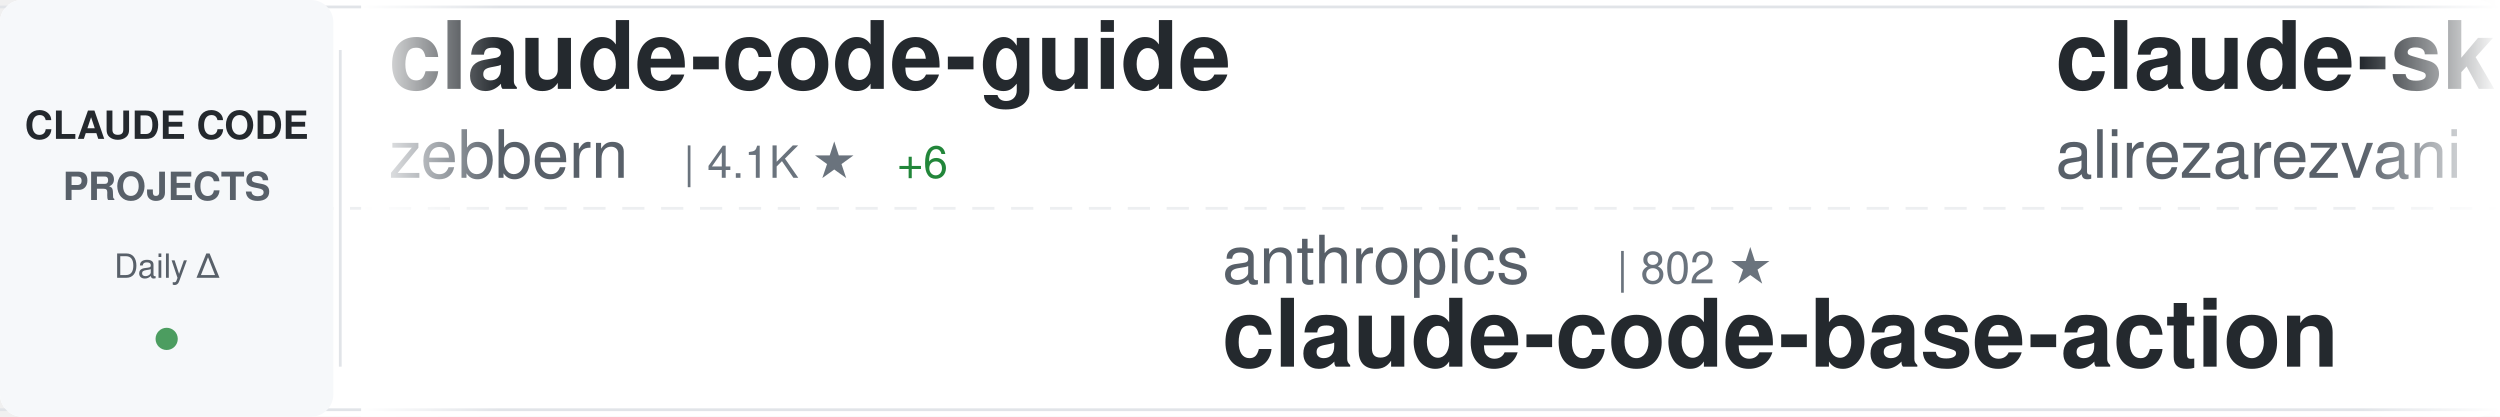
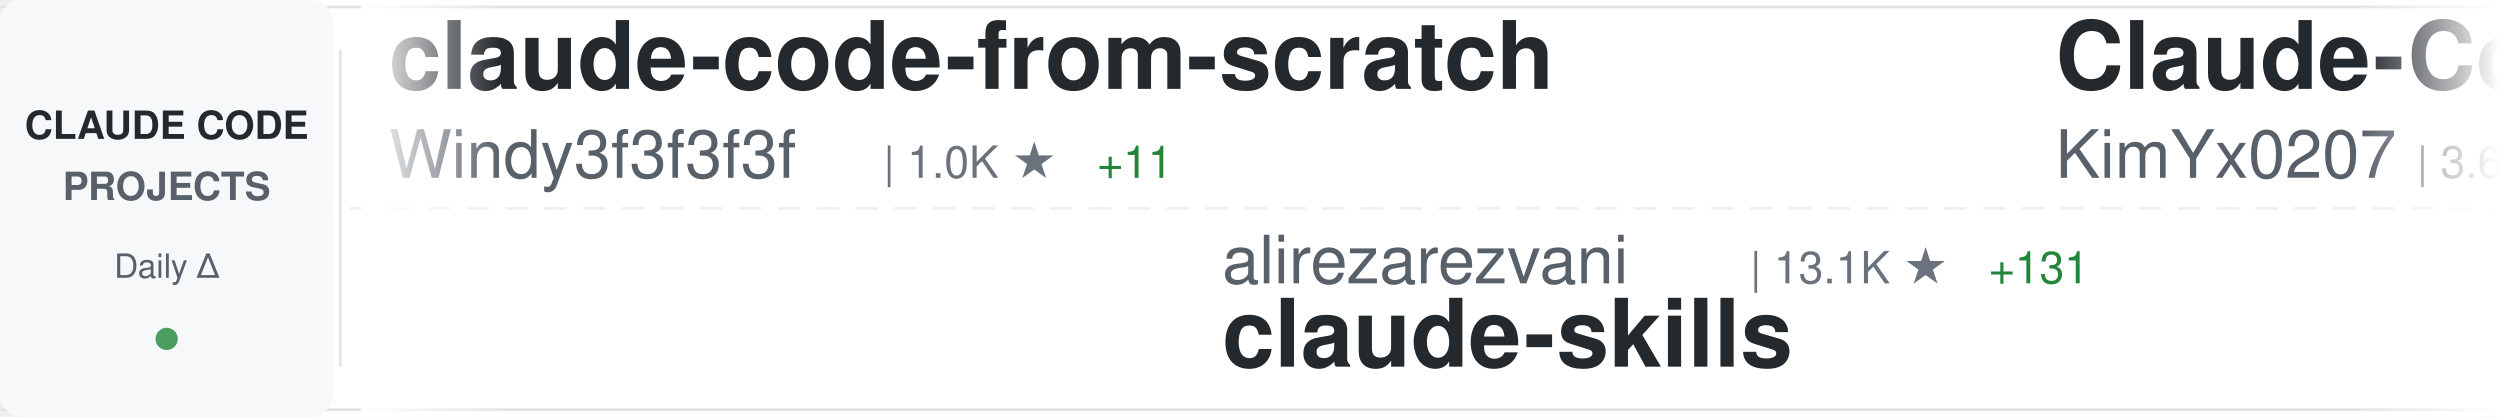
<svg xmlns="http://www.w3.org/2000/svg" width="900" height="150">
  <defs>
    <linearGradient id="awesomeLeftFade" x1="0%" y1="0%" x2="100%" y2="0%">
      <stop offset="0%" style="stop-color:#ffffff;stop-opacity:1" />
      <stop offset="100%" style="stop-color:#ffffff;stop-opacity:0" />
    </linearGradient>
    <linearGradient id="awesomeRightFade" x1="0%" y1="0%" x2="100%" y2="0%">
      <stop offset="0%" style="stop-color:#ffffff;stop-opacity:0" />
      <stop offset="100%" style="stop-color:#ffffff;stop-opacity:1" />
    </linearGradient>
  </defs>
  <rect width="900" height="150" fill="#ffffff" rx="8" />
  <rect x="0" y="2" width="900" height="1" fill="#e1e4e8" />
  <rect x="0" y="147" width="900" height="1" fill="#e1e4e8" />
  <line x1="0" y1="75" x2="900" y2="75" stroke="#e1e4e8" stroke-width="1" stroke-dasharray="8 6" opacity="0.6" />
  <rect x="0" y="0" width="120" height="150" fill="#f6f8fa" rx="8" />
  <text x="60" y="50" font-family="-apple-system, BlinkMacSystemFont, 'Segoe UI', Helvetica, Arial, sans-serif" font-size="14" font-weight="600" fill="#24292e" text-anchor="middle">CLAUDE CODE</text>
  <text x="60" y="72" font-family="-apple-system, BlinkMacSystemFont, 'Segoe UI', Helvetica, Arial, sans-serif" font-size="14" font-weight="600" fill="#586069" text-anchor="middle">PROJECTS</text>
  <text x="60" y="100" font-family="-apple-system, BlinkMacSystemFont, 'Segoe UI', Helvetica, Arial, sans-serif" font-size="12" font-weight="500" fill="#586069" text-anchor="middle">Daily Δ</text>
  <circle cx="60" cy="122" r="4" fill="#22863a" opacity="0.8" />
  <rect x="122" y="18" width="1" height="114" fill="#e1e4e8" />
  <clipPath id="awesomeTickerClip">
    <rect x="130" y="0" width="770" height="150" />
  </clipPath>
  <g clip-path="url(#awesomeTickerClip)">
    <g id="awesomeTickerItems">
      <animateTransform attributeName="transform" attributeType="XML" type="translate" from="0 0" to="-3000 0" dur="54s" repeatCount="indefinite" />
      <g transform="translate(0, 0)">
-         <text x="140" y="32" font-family="-apple-system, BlinkMacSystemFont, 'Segoe UI', Helvetica, Arial, sans-serif" font-size="34" font-weight="600" fill="#24292e">claude-code-guide</text>
-         <text x="140" y="64" font-family="-apple-system, BlinkMacSystemFont, 'Segoe UI', Helvetica, Arial, sans-serif" font-size="24" font-weight="400" fill="#586069">zebbern</text>
-         <text x="246" y="64" font-family="-apple-system, BlinkMacSystemFont, 'Segoe UI', Helvetica, Arial, sans-serif" font-size="16" font-weight="500" fill="#6a737d">| 4.1K ★</text>
-         <text x="323" y="64" font-family="-apple-system, BlinkMacSystemFont, 'Segoe UI', Helvetica, Arial, sans-serif" font-size="16" font-weight="500" fill="#22863a"> +6</text>
+         <text x="140" y="32" font-family="-apple-system, BlinkMacSystemFont, 'Segoe UI', Helvetica, Arial, sans-serif" font-size="34" font-weight="600" fill="#24292e">claude-code-from-scratch</text>
+         <text x="140" y="64" font-family="-apple-system, BlinkMacSystemFont, 'Segoe UI', Helvetica, Arial, sans-serif" font-size="24" font-weight="400" fill="#586069">Windy3f3f3f3f</text>
+         <text x="318" y="64" font-family="-apple-system, BlinkMacSystemFont, 'Segoe UI', Helvetica, Arial, sans-serif" font-size="16" font-weight="500" fill="#6a737d">| 1.0K ★</text>
+         <text x="395" y="64" font-family="-apple-system, BlinkMacSystemFont, 'Segoe UI', Helvetica, Arial, sans-serif" font-size="16" font-weight="500" fill="#22863a"> +11</text>
      </g>
      <g transform="translate(300, 0)">
-         <text x="140" y="102" font-family="-apple-system, BlinkMacSystemFont, 'Segoe UI', Helvetica, Arial, sans-serif" font-size="24" font-weight="400" fill="#586069">anthropics</text>
-         <text x="282" y="102" font-family="-apple-system, BlinkMacSystemFont, 'Segoe UI', Helvetica, Arial, sans-serif" font-size="16" font-weight="500" fill="#6a737d">| 802 ★</text>
-         <text x="140" y="132" font-family="-apple-system, BlinkMacSystemFont, 'Segoe UI', Helvetica, Arial, sans-serif" font-size="34" font-weight="600" fill="#24292e">claude-code-base-action</text>
+         <text x="140" y="102" font-family="-apple-system, BlinkMacSystemFont, 'Segoe UI', Helvetica, Arial, sans-serif" font-size="24" font-weight="400" fill="#586069">alirezarezvani</text>
+         <text x="330" y="102" font-family="-apple-system, BlinkMacSystemFont, 'Segoe UI', Helvetica, Arial, sans-serif" font-size="16" font-weight="500" fill="#6a737d">| 13.1K ★</text>
+         <text x="416" y="102" font-family="-apple-system, BlinkMacSystemFont, 'Segoe UI', Helvetica, Arial, sans-serif" font-size="16" font-weight="500" fill="#22863a"> +131</text>
+         <text x="140" y="132" font-family="-apple-system, BlinkMacSystemFont, 'Segoe UI', Helvetica, Arial, sans-serif" font-size="34" font-weight="600" fill="#24292e">claude-skills</text>
      </g>
      <g transform="translate(600, 0)">
-         <text x="140" y="32" font-family="-apple-system, BlinkMacSystemFont, 'Segoe UI', Helvetica, Arial, sans-serif" font-size="34" font-weight="600" fill="#24292e">claude-skills</text>
-         <text x="140" y="64" font-family="-apple-system, BlinkMacSystemFont, 'Segoe UI', Helvetica, Arial, sans-serif" font-size="24" font-weight="400" fill="#586069">alirezarezvani</text>
-         <text x="330" y="64" font-family="-apple-system, BlinkMacSystemFont, 'Segoe UI', Helvetica, Arial, sans-serif" font-size="16" font-weight="500" fill="#6a737d">| 13.0K ★</text>
-         <text x="416" y="64" font-family="-apple-system, BlinkMacSystemFont, 'Segoe UI', Helvetica, Arial, sans-serif" font-size="16" font-weight="500" fill="#22863a"> +126</text>
+         <text x="140" y="32" font-family="-apple-system, BlinkMacSystemFont, 'Segoe UI', Helvetica, Arial, sans-serif" font-size="34" font-weight="600" fill="#24292e">Claude-Code-x-OpenClaw-G...</text>
+         <text x="140" y="64" font-family="-apple-system, BlinkMacSystemFont, 'Segoe UI', Helvetica, Arial, sans-serif" font-size="24" font-weight="400" fill="#586069">KimYx0207</text>
+         <text x="270" y="64" font-family="-apple-system, BlinkMacSystemFont, 'Segoe UI', Helvetica, Arial, sans-serif" font-size="16" font-weight="500" fill="#6a737d">| 3.6K ★</text>
+         <text x="347" y="64" font-family="-apple-system, BlinkMacSystemFont, 'Segoe UI', Helvetica, Arial, sans-serif" font-size="16" font-weight="500" fill="#22863a"> +19</text>
      </g>
      <g transform="translate(900, 0)">
-         <text x="140" y="102" font-family="-apple-system, BlinkMacSystemFont, 'Segoe UI', Helvetica, Arial, sans-serif" font-size="24" font-weight="400" fill="#586069">ponponon</text>
-         <text x="258" y="102" font-family="-apple-system, BlinkMacSystemFont, 'Segoe UI', Helvetica, Arial, sans-serif" font-size="16" font-weight="500" fill="#6a737d">| 2.2K ★</text>
-         <text x="335" y="102" font-family="-apple-system, BlinkMacSystemFont, 'Segoe UI', Helvetica, Arial, sans-serif" font-size="16" font-weight="500" fill="#22863a"> +2</text>
-         <text x="140" y="132" font-family="-apple-system, BlinkMacSystemFont, 'Segoe UI', Helvetica, Arial, sans-serif" font-size="34" font-weight="600" fill="#24292e">claude_code_src</text>
-       </g>
-       <g transform="translate(1200, 0)">
-         <text x="140" y="32" font-family="-apple-system, BlinkMacSystemFont, 'Segoe UI', Helvetica, Arial, sans-serif" font-size="34" font-weight="600" fill="#24292e">claude-code-best-practic...</text>
-         <text x="140" y="64" font-family="-apple-system, BlinkMacSystemFont, 'Segoe UI', Helvetica, Arial, sans-serif" font-size="24" font-weight="400" fill="#586069">shanraisshan</text>
-         <text x="306" y="64" font-family="-apple-system, BlinkMacSystemFont, 'Segoe UI', Helvetica, Arial, sans-serif" font-size="16" font-weight="500" fill="#6a737d">| 49.0K ★</text>
-         <text x="392" y="64" font-family="-apple-system, BlinkMacSystemFont, 'Segoe UI', Helvetica, Arial, sans-serif" font-size="16" font-weight="500" fill="#22863a"> +430</text>
-       </g>
-       <g transform="translate(1500, 0)">
        <text x="140" y="102" font-family="-apple-system, BlinkMacSystemFont, 'Segoe UI', Helvetica, Arial, sans-serif" font-size="24" font-weight="400" fill="#586069">wanshuiyin</text>
        <text x="282" y="102" font-family="-apple-system, BlinkMacSystemFont, 'Segoe UI', Helvetica, Arial, sans-serif" font-size="16" font-weight="500" fill="#6a737d">| 7.7K ★</text>
        <text x="359" y="102" font-family="-apple-system, BlinkMacSystemFont, 'Segoe UI', Helvetica, Arial, sans-serif" font-size="16" font-weight="500" fill="#22863a"> +89</text>
        <text x="140" y="132" font-family="-apple-system, BlinkMacSystemFont, 'Segoe UI', Helvetica, Arial, sans-serif" font-size="34" font-weight="600" fill="#24292e">Auto-claude-code-researc...</text>
      </g>
+       <g transform="translate(1200, 0)">
+         <text x="140" y="32" font-family="-apple-system, BlinkMacSystemFont, 'Segoe UI', Helvetica, Arial, sans-serif" font-size="34" font-weight="600" fill="#24292e">Claude-Code</text>
+         <text x="140" y="64" font-family="-apple-system, BlinkMacSystemFont, 'Segoe UI', Helvetica, Arial, sans-serif" font-size="24" font-weight="400" fill="#586069">pengchengneo</text>
+         <text x="306" y="64" font-family="-apple-system, BlinkMacSystemFont, 'Segoe UI', Helvetica, Arial, sans-serif" font-size="16" font-weight="500" fill="#6a737d">| 1.3K ★</text>
+         <text x="383" y="64" font-family="-apple-system, BlinkMacSystemFont, 'Segoe UI', Helvetica, Arial, sans-serif" font-size="16" font-weight="500" fill="#22863a"> +8</text>
+       </g>
+       <g transform="translate(1500, 0)">
+         <text x="140" y="102" font-family="-apple-system, BlinkMacSystemFont, 'Segoe UI', Helvetica, Arial, sans-serif" font-size="24" font-weight="400" fill="#586069">ykdojo</text>
+         <text x="234" y="102" font-family="-apple-system, BlinkMacSystemFont, 'Segoe UI', Helvetica, Arial, sans-serif" font-size="16" font-weight="500" fill="#6a737d">| 8.0K ★</text>
+         <text x="311" y="102" font-family="-apple-system, BlinkMacSystemFont, 'Segoe UI', Helvetica, Arial, sans-serif" font-size="16" font-weight="500" fill="#22863a"> +27</text>
+         <text x="140" y="132" font-family="-apple-system, BlinkMacSystemFont, 'Segoe UI', Helvetica, Arial, sans-serif" font-size="34" font-weight="600" fill="#24292e">claude-code-tips</text>
+       </g>
      <g transform="translate(1800, 0)">
-         <text x="140" y="32" font-family="-apple-system, BlinkMacSystemFont, 'Segoe UI', Helvetica, Arial, sans-serif" font-size="34" font-weight="600" fill="#24292e">claude-code-action</text>
-         <text x="140" y="64" font-family="-apple-system, BlinkMacSystemFont, 'Segoe UI', Helvetica, Arial, sans-serif" font-size="24" font-weight="400" fill="#586069">anthropics</text>
-         <text x="282" y="64" font-family="-apple-system, BlinkMacSystemFont, 'Segoe UI', Helvetica, Arial, sans-serif" font-size="16" font-weight="500" fill="#6a737d">| 7.3K ★</text>
-         <text x="359" y="64" font-family="-apple-system, BlinkMacSystemFont, 'Segoe UI', Helvetica, Arial, sans-serif" font-size="16" font-weight="500" fill="#22863a"> +20</text>
+         <text x="140" y="32" font-family="-apple-system, BlinkMacSystemFont, 'Segoe UI', Helvetica, Arial, sans-serif" font-size="34" font-weight="600" fill="#24292e">claude-code-prompts</text>
+         <text x="140" y="64" font-family="-apple-system, BlinkMacSystemFont, 'Segoe UI', Helvetica, Arial, sans-serif" font-size="24" font-weight="400" fill="#586069">repowise-dev</text>
+         <text x="306" y="64" font-family="-apple-system, BlinkMacSystemFont, 'Segoe UI', Helvetica, Arial, sans-serif" font-size="16" font-weight="500" fill="#6a737d">| 976 ★</text>
+         <text x="374" y="64" font-family="-apple-system, BlinkMacSystemFont, 'Segoe UI', Helvetica, Arial, sans-serif" font-size="16" font-weight="500" fill="#22863a"> +4</text>
      </g>
      <g transform="translate(2100, 0)">
-         <text x="140" y="102" font-family="-apple-system, BlinkMacSystemFont, 'Segoe UI', Helvetica, Arial, sans-serif" font-size="24" font-weight="400" fill="#586069">ding113</text>
-         <text x="246" y="102" font-family="-apple-system, BlinkMacSystemFont, 'Segoe UI', Helvetica, Arial, sans-serif" font-size="16" font-weight="500" fill="#6a737d">| 2.7K ★</text>
-         <text x="323" y="102" font-family="-apple-system, BlinkMacSystemFont, 'Segoe UI', Helvetica, Arial, sans-serif" font-size="16" font-weight="500" fill="#22863a"> +11</text>
-         <text x="140" y="132" font-family="-apple-system, BlinkMacSystemFont, 'Segoe UI', Helvetica, Arial, sans-serif" font-size="34" font-weight="600" fill="#24292e">claude-code-hub</text>
+         <text x="140" y="102" font-family="-apple-system, BlinkMacSystemFont, 'Segoe UI', Helvetica, Arial, sans-serif" font-size="24" font-weight="400" fill="#586069">edmund-io</text>
+         <text x="270" y="102" font-family="-apple-system, BlinkMacSystemFont, 'Segoe UI', Helvetica, Arial, sans-serif" font-size="16" font-weight="500" fill="#6a737d">| 1.4K ★</text>
+         <text x="140" y="132" font-family="-apple-system, BlinkMacSystemFont, 'Segoe UI', Helvetica, Arial, sans-serif" font-size="34" font-weight="600" fill="#24292e">edmunds-claude-code</text>
      </g>
      <g transform="translate(2400, 0)">
-         <text x="140" y="32" font-family="-apple-system, BlinkMacSystemFont, 'Segoe UI', Helvetica, Arial, sans-serif" font-size="34" font-weight="600" fill="#24292e">claude-code-cli</text>
-         <text x="140" y="64" font-family="-apple-system, BlinkMacSystemFont, 'Segoe UI', Helvetica, Arial, sans-serif" font-size="24" font-weight="400" fill="#586069">huangserva</text>
-         <text x="282" y="64" font-family="-apple-system, BlinkMacSystemFont, 'Segoe UI', Helvetica, Arial, sans-serif" font-size="16" font-weight="500" fill="#6a737d">| 565 ★</text>
+         <text x="140" y="32" font-family="-apple-system, BlinkMacSystemFont, 'Segoe UI', Helvetica, Arial, sans-serif" font-size="34" font-weight="600" fill="#24292e">claude-code-rev</text>
+         <text x="140" y="64" font-family="-apple-system, BlinkMacSystemFont, 'Segoe UI', Helvetica, Arial, sans-serif" font-size="24" font-weight="400" fill="#586069">oboard</text>
+         <text x="234" y="64" font-family="-apple-system, BlinkMacSystemFont, 'Segoe UI', Helvetica, Arial, sans-serif" font-size="16" font-weight="500" fill="#6a737d">| 3.1K ★</text>
+         <text x="311" y="64" font-family="-apple-system, BlinkMacSystemFont, 'Segoe UI', Helvetica, Arial, sans-serif" font-size="16" font-weight="500" fill="#22863a"> +1</text>
      </g>
      <g transform="translate(2700, 0)">
-         <text x="140" y="102" font-family="-apple-system, BlinkMacSystemFont, 'Segoe UI', Helvetica, Arial, sans-serif" font-size="24" font-weight="400" fill="#586069">snarktank</text>
-         <text x="270" y="102" font-family="-apple-system, BlinkMacSystemFont, 'Segoe UI', Helvetica, Arial, sans-serif" font-size="16" font-weight="500" fill="#6a737d">| 18.1K ★</text>
-         <text x="356" y="102" font-family="-apple-system, BlinkMacSystemFont, 'Segoe UI', Helvetica, Arial, sans-serif" font-size="16" font-weight="500" fill="#22863a"> +116</text>
-         <text x="140" y="132" font-family="-apple-system, BlinkMacSystemFont, 'Segoe UI', Helvetica, Arial, sans-serif" font-size="34" font-weight="600" fill="#24292e">ralph</text>
+         <text x="140" y="102" font-family="-apple-system, BlinkMacSystemFont, 'Segoe UI', Helvetica, Arial, sans-serif" font-size="24" font-weight="400" fill="#586069">slopus</text>
+         <text x="234" y="102" font-family="-apple-system, BlinkMacSystemFont, 'Segoe UI', Helvetica, Arial, sans-serif" font-size="16" font-weight="500" fill="#6a737d">| 19.4K ★</text>
+         <text x="320" y="102" font-family="-apple-system, BlinkMacSystemFont, 'Segoe UI', Helvetica, Arial, sans-serif" font-size="16" font-weight="500" fill="#22863a"> +86</text>
+         <text x="140" y="132" font-family="-apple-system, BlinkMacSystemFont, 'Segoe UI', Helvetica, Arial, sans-serif" font-size="34" font-weight="600" fill="#24292e">happy</text>
      </g>
      <g transform="translate(3000, 0)">
-         <text x="140" y="32" font-family="-apple-system, BlinkMacSystemFont, 'Segoe UI', Helvetica, Arial, sans-serif" font-size="34" font-weight="600" fill="#24292e">claude-code-guide</text>
-         <text x="140" y="64" font-family="-apple-system, BlinkMacSystemFont, 'Segoe UI', Helvetica, Arial, sans-serif" font-size="24" font-weight="400" fill="#586069">zebbern</text>
-         <text x="246" y="64" font-family="-apple-system, BlinkMacSystemFont, 'Segoe UI', Helvetica, Arial, sans-serif" font-size="16" font-weight="500" fill="#6a737d">| 4.1K ★</text>
-         <text x="323" y="64" font-family="-apple-system, BlinkMacSystemFont, 'Segoe UI', Helvetica, Arial, sans-serif" font-size="16" font-weight="500" fill="#22863a"> +6</text>
+         <text x="140" y="32" font-family="-apple-system, BlinkMacSystemFont, 'Segoe UI', Helvetica, Arial, sans-serif" font-size="34" font-weight="600" fill="#24292e">claude-code-from-scratch</text>
+         <text x="140" y="64" font-family="-apple-system, BlinkMacSystemFont, 'Segoe UI', Helvetica, Arial, sans-serif" font-size="24" font-weight="400" fill="#586069">Windy3f3f3f3f</text>
+         <text x="318" y="64" font-family="-apple-system, BlinkMacSystemFont, 'Segoe UI', Helvetica, Arial, sans-serif" font-size="16" font-weight="500" fill="#6a737d">| 1.0K ★</text>
+         <text x="395" y="64" font-family="-apple-system, BlinkMacSystemFont, 'Segoe UI', Helvetica, Arial, sans-serif" font-size="16" font-weight="500" fill="#22863a"> +11</text>
      </g>
      <g transform="translate(3300, 0)">
-         <text x="140" y="102" font-family="-apple-system, BlinkMacSystemFont, 'Segoe UI', Helvetica, Arial, sans-serif" font-size="24" font-weight="400" fill="#586069">anthropics</text>
-         <text x="282" y="102" font-family="-apple-system, BlinkMacSystemFont, 'Segoe UI', Helvetica, Arial, sans-serif" font-size="16" font-weight="500" fill="#6a737d">| 802 ★</text>
-         <text x="140" y="132" font-family="-apple-system, BlinkMacSystemFont, 'Segoe UI', Helvetica, Arial, sans-serif" font-size="34" font-weight="600" fill="#24292e">claude-code-base-action</text>
+         <text x="140" y="102" font-family="-apple-system, BlinkMacSystemFont, 'Segoe UI', Helvetica, Arial, sans-serif" font-size="24" font-weight="400" fill="#586069">alirezarezvani</text>
+         <text x="330" y="102" font-family="-apple-system, BlinkMacSystemFont, 'Segoe UI', Helvetica, Arial, sans-serif" font-size="16" font-weight="500" fill="#6a737d">| 13.1K ★</text>
+         <text x="416" y="102" font-family="-apple-system, BlinkMacSystemFont, 'Segoe UI', Helvetica, Arial, sans-serif" font-size="16" font-weight="500" fill="#22863a"> +131</text>
+         <text x="140" y="132" font-family="-apple-system, BlinkMacSystemFont, 'Segoe UI', Helvetica, Arial, sans-serif" font-size="34" font-weight="600" fill="#24292e">claude-skills</text>
      </g>
      <g transform="translate(3600, 0)">
-         <text x="140" y="32" font-family="-apple-system, BlinkMacSystemFont, 'Segoe UI', Helvetica, Arial, sans-serif" font-size="34" font-weight="600" fill="#24292e">claude-skills</text>
-         <text x="140" y="64" font-family="-apple-system, BlinkMacSystemFont, 'Segoe UI', Helvetica, Arial, sans-serif" font-size="24" font-weight="400" fill="#586069">alirezarezvani</text>
-         <text x="330" y="64" font-family="-apple-system, BlinkMacSystemFont, 'Segoe UI', Helvetica, Arial, sans-serif" font-size="16" font-weight="500" fill="#6a737d">| 13.0K ★</text>
-         <text x="416" y="64" font-family="-apple-system, BlinkMacSystemFont, 'Segoe UI', Helvetica, Arial, sans-serif" font-size="16" font-weight="500" fill="#22863a"> +126</text>
+         <text x="140" y="32" font-family="-apple-system, BlinkMacSystemFont, 'Segoe UI', Helvetica, Arial, sans-serif" font-size="34" font-weight="600" fill="#24292e">Claude-Code-x-OpenClaw-G...</text>
+         <text x="140" y="64" font-family="-apple-system, BlinkMacSystemFont, 'Segoe UI', Helvetica, Arial, sans-serif" font-size="24" font-weight="400" fill="#586069">KimYx0207</text>
+         <text x="270" y="64" font-family="-apple-system, BlinkMacSystemFont, 'Segoe UI', Helvetica, Arial, sans-serif" font-size="16" font-weight="500" fill="#6a737d">| 3.6K ★</text>
+         <text x="347" y="64" font-family="-apple-system, BlinkMacSystemFont, 'Segoe UI', Helvetica, Arial, sans-serif" font-size="16" font-weight="500" fill="#22863a"> +19</text>
      </g>
      <g transform="translate(3900, 0)">
-         <text x="140" y="102" font-family="-apple-system, BlinkMacSystemFont, 'Segoe UI', Helvetica, Arial, sans-serif" font-size="24" font-weight="400" fill="#586069">ponponon</text>
-         <text x="258" y="102" font-family="-apple-system, BlinkMacSystemFont, 'Segoe UI', Helvetica, Arial, sans-serif" font-size="16" font-weight="500" fill="#6a737d">| 2.2K ★</text>
-         <text x="335" y="102" font-family="-apple-system, BlinkMacSystemFont, 'Segoe UI', Helvetica, Arial, sans-serif" font-size="16" font-weight="500" fill="#22863a"> +2</text>
-         <text x="140" y="132" font-family="-apple-system, BlinkMacSystemFont, 'Segoe UI', Helvetica, Arial, sans-serif" font-size="34" font-weight="600" fill="#24292e">claude_code_src</text>
+         <text x="140" y="102" font-family="-apple-system, BlinkMacSystemFont, 'Segoe UI', Helvetica, Arial, sans-serif" font-size="24" font-weight="400" fill="#586069">wanshuiyin</text>
+         <text x="282" y="102" font-family="-apple-system, BlinkMacSystemFont, 'Segoe UI', Helvetica, Arial, sans-serif" font-size="16" font-weight="500" fill="#6a737d">| 7.7K ★</text>
+         <text x="359" y="102" font-family="-apple-system, BlinkMacSystemFont, 'Segoe UI', Helvetica, Arial, sans-serif" font-size="16" font-weight="500" fill="#22863a"> +89</text>
+         <text x="140" y="132" font-family="-apple-system, BlinkMacSystemFont, 'Segoe UI', Helvetica, Arial, sans-serif" font-size="34" font-weight="600" fill="#24292e">Auto-claude-code-researc...</text>
      </g>
    </g>
  </g>
  <rect x="130" y="0" width="50" height="150" fill="url(#awesomeLeftFade)" />
  <rect x="850" y="0" width="50" height="150" fill="url(#awesomeRightFade)" />
</svg>
